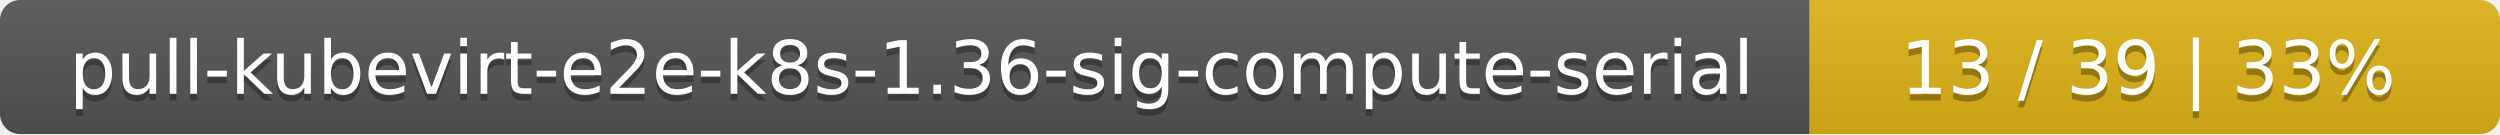
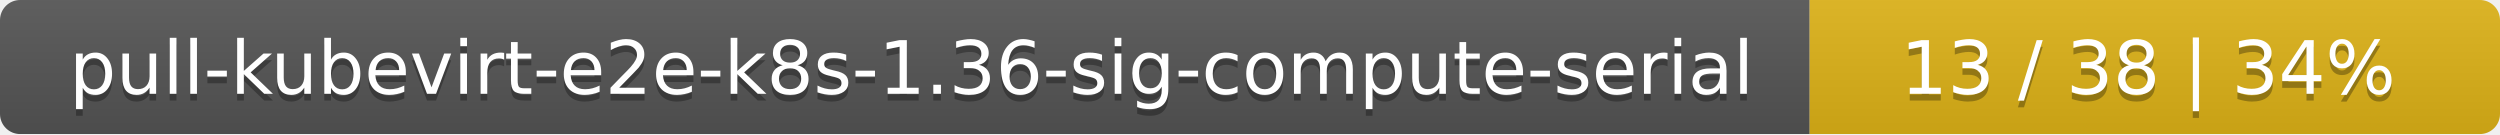
<svg xmlns="http://www.w3.org/2000/svg" width="373" height="20">
  <linearGradient id="smooth" x2="0" y2="100%">
    <stop offset="0" stop-color="#bbb" stop-opacity=".1" />
    <stop offset="1" stop-opacity=".1" />
  </linearGradient>
  <mask id="round">
    <rect width="373" height="20" rx="3" fill="#fff" />
  </mask>
  <g mask="url(#round)">
    <rect width="270" height="20" fill="#555" />
    <rect x="270" width="103" height="20" fill="#dfb317" />
    <rect width="373" height="20" fill="url(#smooth)" />
  </g>
  <g fill="#fff" text-anchor="middle" font-family="DejaVu Sans,Verdana,Geneva,sans-serif" font-size="11">
    <text x="136" y="15" fill="#010101" fill-opacity=".3">pull-kubevirt-e2e-k8s-1.36-sig-compute-serial</text>
    <text x="136" y="14">pull-kubevirt-e2e-k8s-1.36-sig-compute-serial</text>
-     <text x="320.5" y="15" fill="#010101" fill-opacity=".3">13 / 39    |    33%</text>
-     <text x="320.5" y="14">13 / 39    |    33%</text>
+     <text x="320.5" y="15" fill="#010101" fill-opacity=".3">13 / 38    |    34%</text>
+     <text x="320.5" y="14">13 / 38    |    34%</text>
  </g>
</svg>
